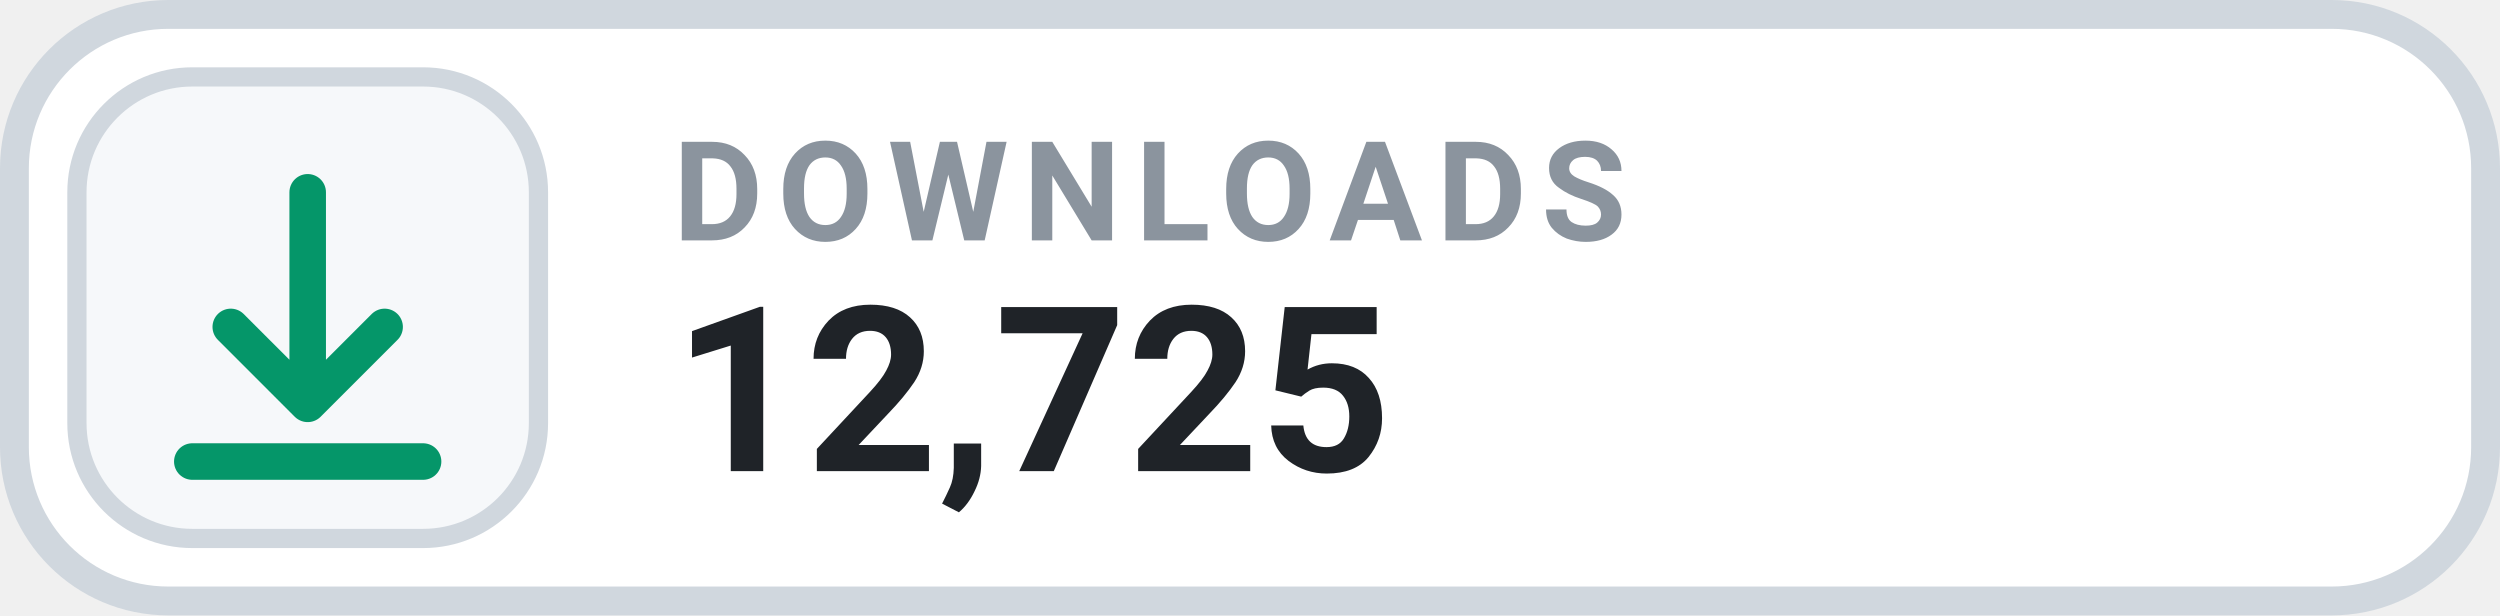
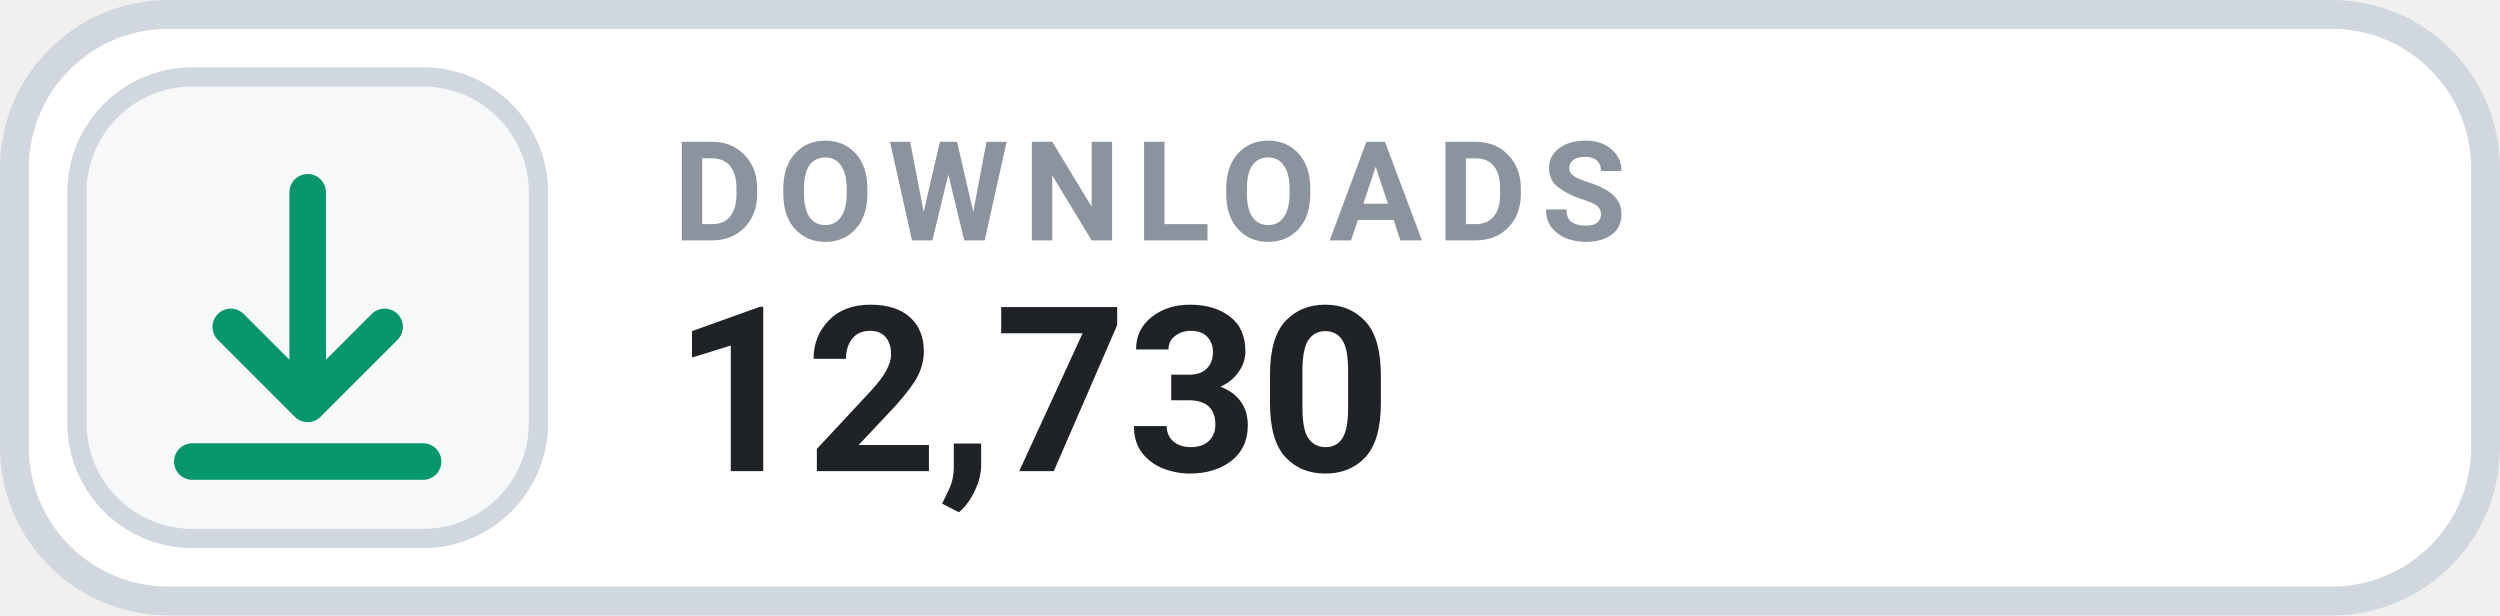
- <svg xmlns="http://www.w3.org/2000/svg" width="130" height="32" viewBox="0 0 130 32" role="img" aria-label="DOWNLOADS 12,725">
+ <svg xmlns="http://www.w3.org/2000/svg" width="130" height="32" viewBox="0 0 130 32" role="img" aria-label="DOWNLOADS 12,730">
  <rect x=".75" y=".75" width="128.5" height="30.5" rx="8" fill="#FFFFFF" stroke="#D0D7DE" stroke-width="1.5" />
  <rect x="4" y="4" width="24" height="24" rx="6" fill="#F6F8FA" stroke="#D0D7DE" stroke-width="1" />
  <g transform="translate(16 16)" style="color:#059669;">
    <path d="M0 -6 v11 m0 0 l4 -4 m-4 4 l-4 -4 M-6 8 h12" fill="none" stroke="currentColor" stroke-width="1.9" stroke-linecap="round" stroke-linejoin="round" />
  </g>
  <text x="35" y="12.5" fill="#8B949E" font-family="-apple-system,BlinkMacSystemFont,'Segoe UI',Roboto,Helvetica,Arial,sans-serif" font-size="7.2" font-weight="700" letter-spacing=".75">DOWNLOADS</text>
-   <text x="35" y="24.5" fill="#1F2328" font-family="-apple-system,BlinkMacSystemFont,'Segoe UI',Roboto,Helvetica,Arial,sans-serif" font-size="12" font-weight="700">12,725</text>
+   <text x="35" y="24.5" fill="#1F2328" font-family="-apple-system,BlinkMacSystemFont,'Segoe UI',Roboto,Helvetica,Arial,sans-serif" font-size="12" font-weight="700">12,730</text>
</svg>
